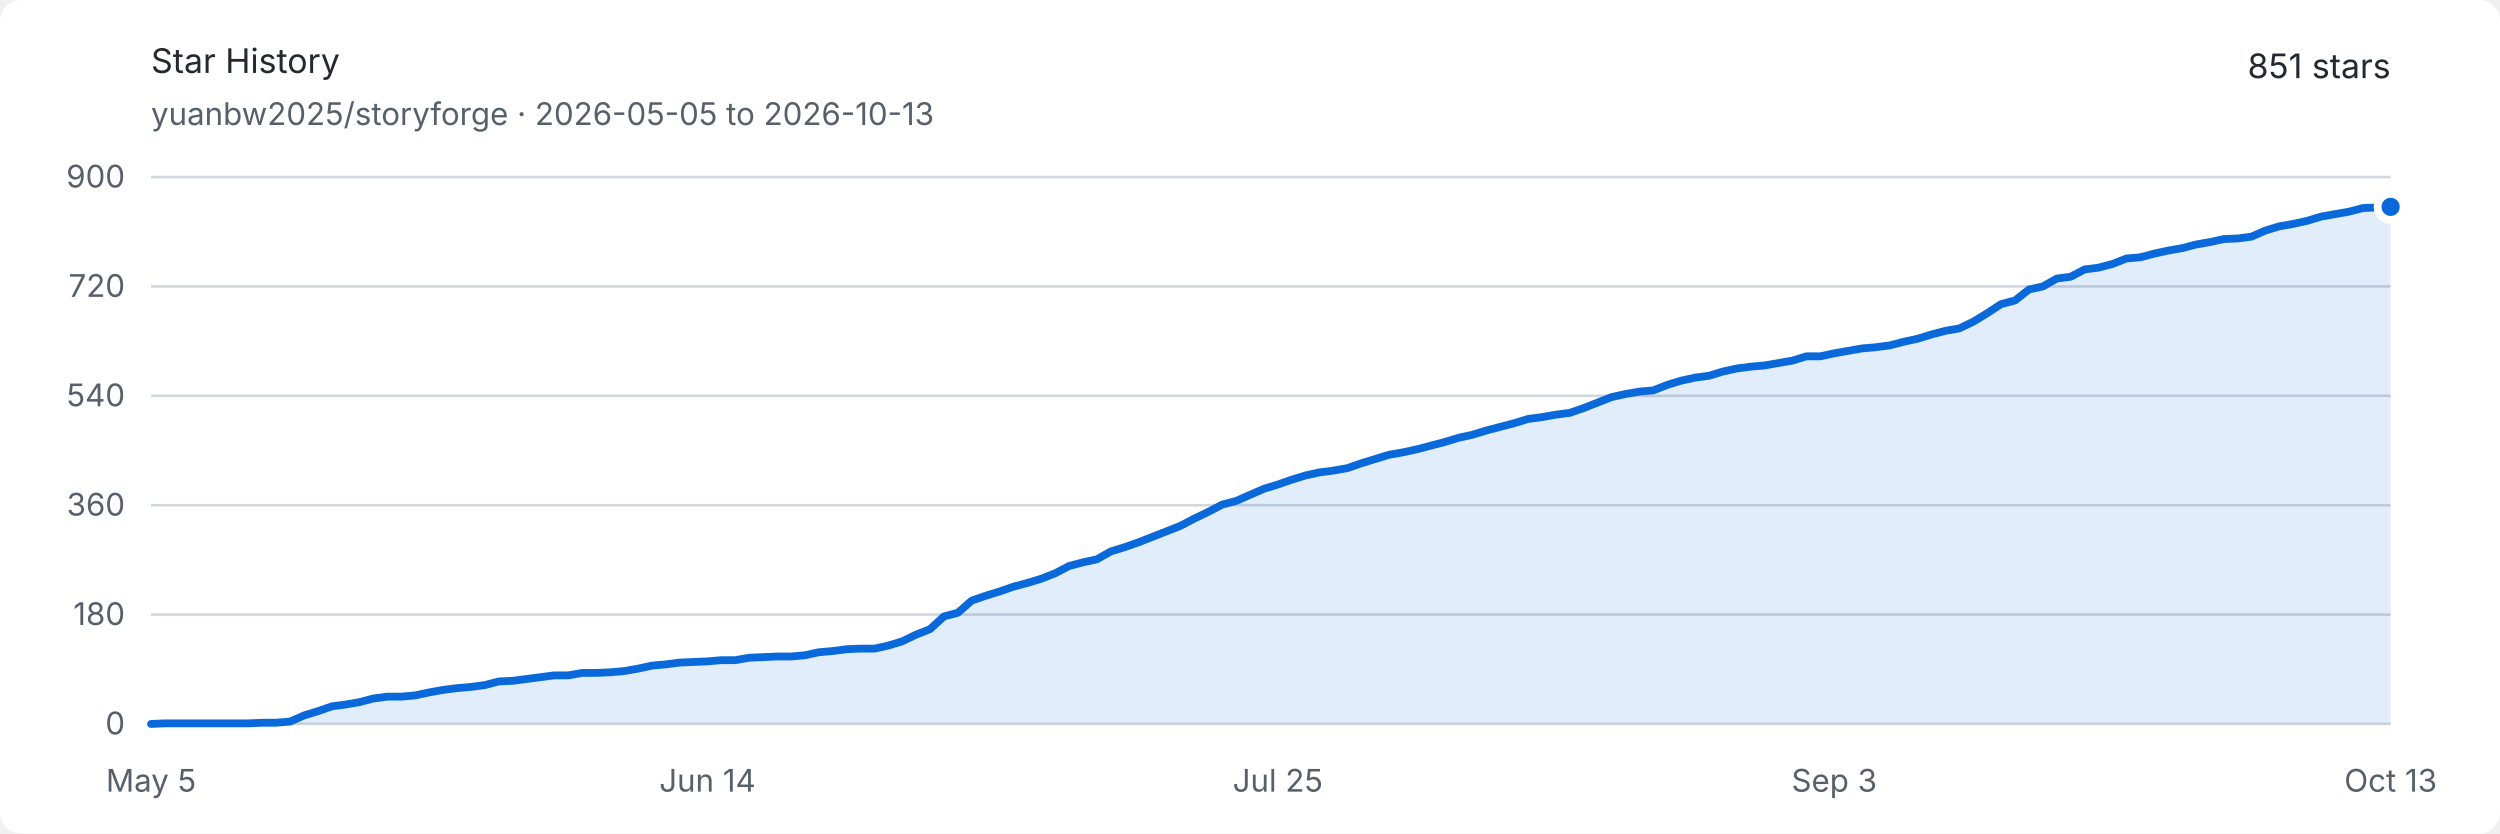
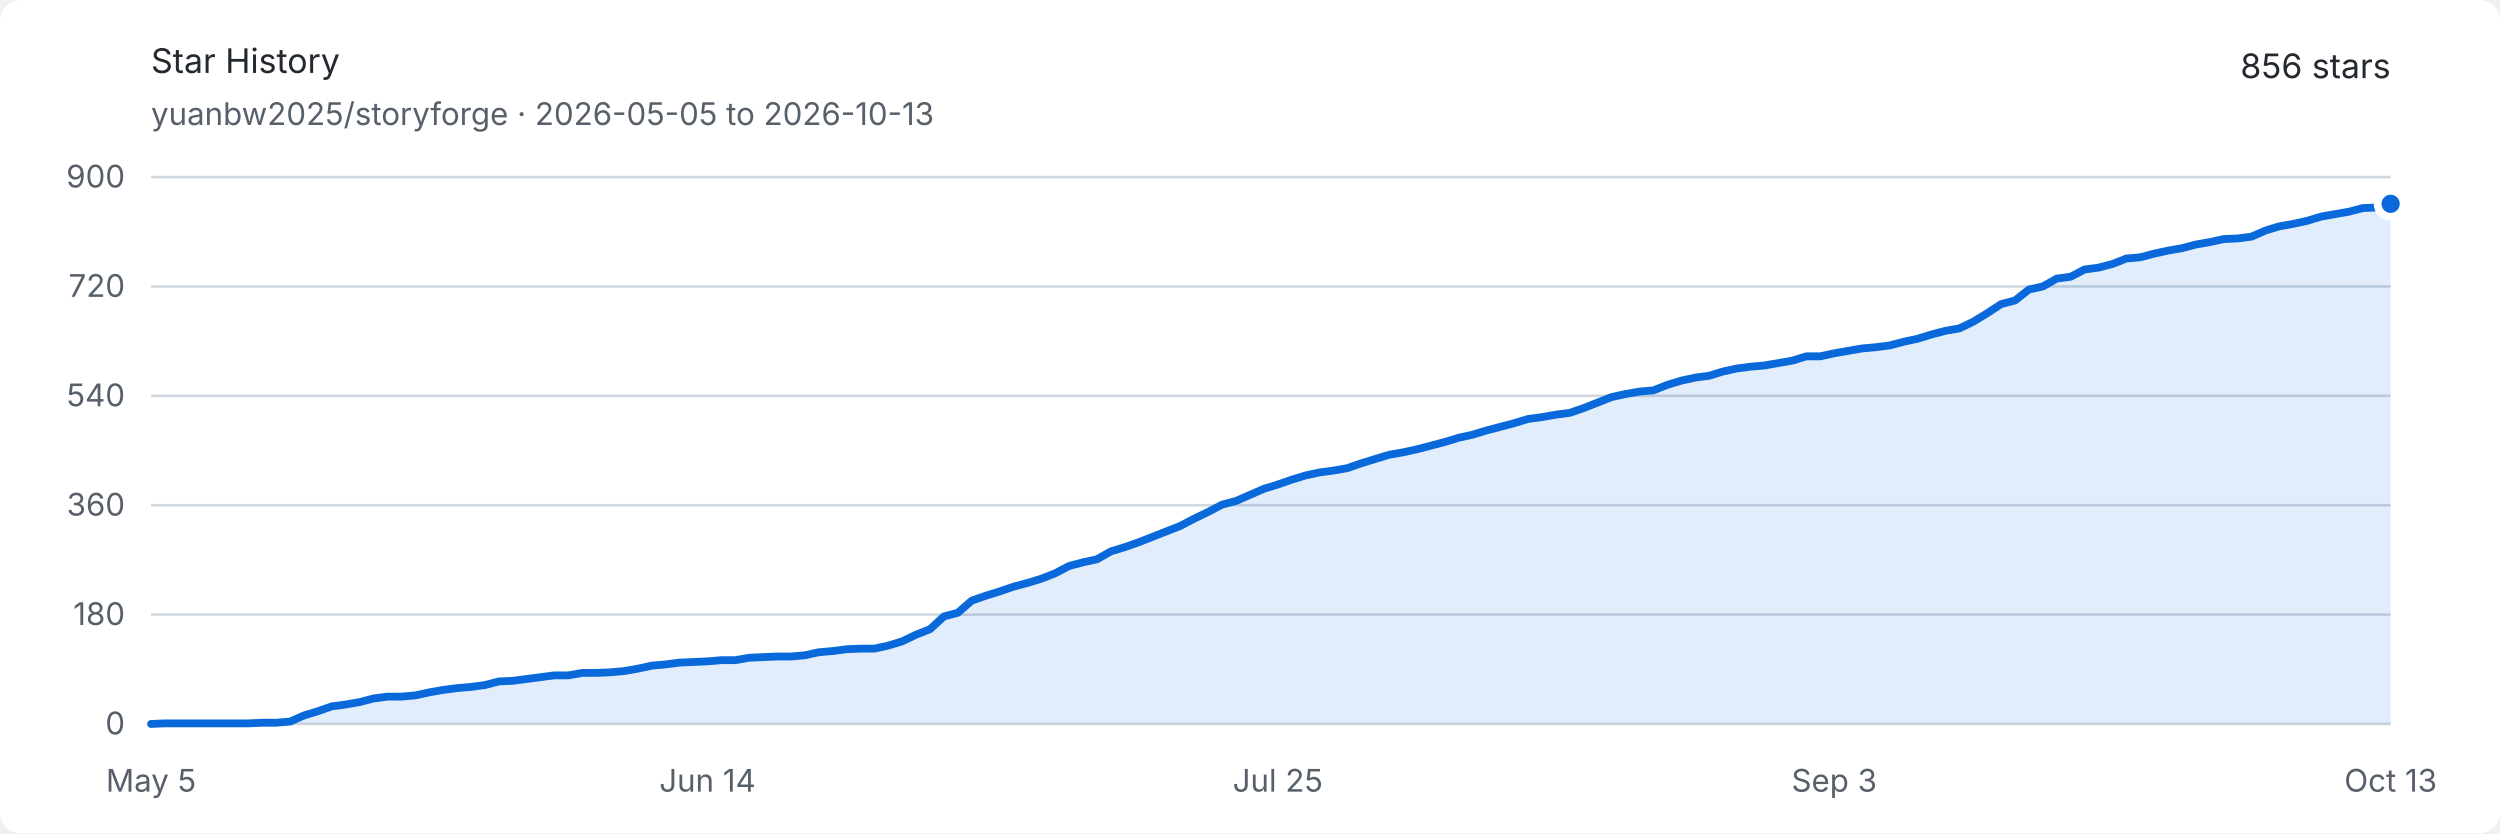
<svg xmlns="http://www.w3.org/2000/svg" width="960" height="320" viewBox="0 0 960 320" role="img" aria-labelledby="title description">
  <style>
    .background { fill: #ffffff; }
    .text { fill: #24292f; font: 13px -apple-system, BlinkMacSystemFont, "Segoe UI", sans-serif; }
    .muted { fill: #57606a; font: 12px -apple-system, BlinkMacSystemFont, "Segoe UI", sans-serif; }
    .grid { stroke: #d0d7de; stroke-width: 1; }
    .area { fill: #0969da; opacity: .12; }
    .line { fill: none; stroke: #0969da; stroke-width: 3; stroke-linejoin: round; stroke-linecap: round; }
    .endpoint { fill: #0969da; stroke: #ffffff; stroke-width: 3; }
    @media (prefers-color-scheme: dark) {
      .background { fill: #0d1117; }
      .text { fill: #e6edf3; }
      .muted { fill: #8d96a0; }
      .grid { stroke: #30363d; }
      .area { fill: #58a6ff; opacity: .16; }
      .line { stroke: #58a6ff; }
      .endpoint { fill: #58a6ff; stroke: #0d1117; }
    }
  </style>
  <rect class="background" width="960" height="320" rx="8" />
  <text class="text" x="58" y="28" font-size="18" font-weight="600">Star History</text>
  <text class="muted" x="58" y="48">yuanbw2025/storyforge · 2026-05-05 to 2026-10-13</text>
-   <text class="text" x="918" y="30" text-anchor="end" font-size="22" font-weight="600">851 stars</text>
+   <text class="text" x="918" y="30" text-anchor="end" font-size="22" font-weight="600">856 stars</text>
  <line class="grid" x1="58" y1="278" x2="918" y2="278" />
  <text class="muted" x="48" y="282" text-anchor="end">0</text>
  <line class="grid" x1="58" y1="236" x2="918" y2="236" />
  <text class="muted" x="48" y="240" text-anchor="end">180</text>
  <line class="grid" x1="58" y1="194" x2="918" y2="194" />
  <text class="muted" x="48" y="198" text-anchor="end">360</text>
  <line class="grid" x1="58" y1="152" x2="918" y2="152" />
  <text class="muted" x="48" y="156" text-anchor="end">540</text>
  <line class="grid" x1="58" y1="110" x2="918" y2="110" />
  <text class="muted" x="48" y="114" text-anchor="end">720</text>
  <line class="grid" x1="58" y1="68" x2="918" y2="68" />
  <text class="muted" x="48" y="72" text-anchor="end">900</text>
  <text class="muted" x="58" y="304" text-anchor="middle">May 5</text>
  <text class="muted" x="271.665" y="304" text-anchor="middle">Jun 14</text>
  <text class="muted" x="490.671" y="304" text-anchor="middle">Jul 25</text>
  <text class="muted" x="704.335" y="304" text-anchor="middle">Sep 3</text>
  <text class="muted" x="918" y="304" text-anchor="middle">Oct 13</text>
-   <path class="area" d="M 58.00 278.00 L 63.34 277.77 L 68.68 277.77 L 74.02 277.77 L 79.37 277.77 L 84.71 277.77 L 90.05 277.77 L 95.39 277.77 L 100.73 277.53 L 106.07 277.53 L 111.42 277.07 L 116.76 274.73 L 122.10 273.10 L 127.44 271.23 L 132.78 270.53 L 138.12 269.60 L 143.47 268.20 L 148.81 267.50 L 154.15 267.50 L 159.49 267.03 L 164.83 265.87 L 170.17 264.93 L 175.52 264.23 L 180.86 263.77 L 186.20 263.07 L 191.54 261.67 L 196.88 261.43 L 202.22 260.73 L 207.57 260.03 L 212.91 259.33 L 218.25 259.33 L 223.59 258.40 L 228.93 258.40 L 234.27 258.17 L 239.61 257.70 L 244.96 256.77 L 250.30 255.60 L 255.64 255.13 L 260.98 254.43 L 266.32 254.20 L 271.66 253.97 L 277.01 253.50 L 282.35 253.50 L 287.69 252.57 L 293.03 252.33 L 298.37 252.10 L 303.71 252.10 L 309.06 251.63 L 314.40 250.47 L 319.74 250.00 L 325.08 249.30 L 330.42 249.07 L 335.76 249.07 L 341.11 247.90 L 346.45 246.27 L 351.79 243.70 L 357.13 241.60 L 362.47 236.70 L 367.81 235.30 L 373.16 230.63 L 378.50 228.77 L 383.84 227.13 L 389.18 225.27 L 394.52 223.87 L 399.86 222.23 L 405.20 220.13 L 410.55 217.33 L 415.89 215.93 L 421.23 214.77 L 426.57 211.73 L 431.91 210.10 L 437.25 208.23 L 442.60 206.13 L 447.94 204.03 L 453.28 201.93 L 458.62 199.13 L 463.96 196.57 L 469.30 193.77 L 474.65 192.37 L 479.99 190.03 L 485.33 187.70 L 490.67 186.07 L 496.01 184.20 L 501.35 182.57 L 506.70 181.40 L 512.04 180.70 L 517.38 179.77 L 522.72 177.90 L 528.06 176.27 L 533.40 174.63 L 538.75 173.70 L 544.09 172.53 L 549.43 171.13 L 554.77 169.73 L 560.11 168.10 L 565.45 166.93 L 570.80 165.30 L 576.14 163.90 L 581.48 162.50 L 586.82 160.87 L 592.16 160.17 L 597.50 159.23 L 602.84 158.53 L 608.19 156.67 L 613.53 154.57 L 618.87 152.47 L 624.21 151.30 L 629.55 150.37 L 634.89 149.90 L 640.24 147.80 L 645.58 146.17 L 650.92 145.00 L 656.26 144.30 L 661.60 142.67 L 666.94 141.50 L 672.29 140.80 L 677.63 140.33 L 682.97 139.40 L 688.31 138.47 L 693.65 136.83 L 698.99 136.83 L 704.34 135.67 L 709.68 134.73 L 715.02 133.80 L 720.36 133.33 L 725.70 132.63 L 731.04 131.23 L 736.39 130.07 L 741.73 128.43 L 747.07 127.03 L 752.41 126.10 L 757.75 123.53 L 763.09 120.27 L 768.43 116.77 L 773.78 115.37 L 779.12 111.17 L 784.46 110.00 L 789.80 106.97 L 795.14 106.27 L 800.48 103.47 L 805.83 102.77 L 811.17 101.37 L 816.51 99.27 L 821.85 98.80 L 827.19 97.40 L 832.53 96.23 L 837.88 95.30 L 843.22 93.90 L 848.56 92.97 L 853.90 91.80 L 859.24 91.57 L 864.58 90.87 L 869.93 88.53 L 875.27 86.90 L 880.61 85.97 L 885.95 84.80 L 891.29 83.17 L 896.63 82.23 L 901.98 81.30 L 907.32 79.90 L 912.66 79.67 L 918.00 79.43 L 918.00 278 L 58 278 Z" />
-   <path class="line" d="M 58.00 278.00 L 63.34 277.77 L 68.68 277.77 L 74.02 277.77 L 79.37 277.77 L 84.71 277.77 L 90.05 277.77 L 95.39 277.77 L 100.73 277.53 L 106.07 277.53 L 111.42 277.07 L 116.76 274.73 L 122.10 273.10 L 127.44 271.23 L 132.78 270.53 L 138.12 269.60 L 143.47 268.20 L 148.81 267.50 L 154.15 267.50 L 159.49 267.03 L 164.83 265.87 L 170.17 264.93 L 175.52 264.23 L 180.86 263.77 L 186.20 263.07 L 191.54 261.67 L 196.88 261.43 L 202.22 260.73 L 207.57 260.03 L 212.91 259.33 L 218.25 259.33 L 223.59 258.40 L 228.93 258.40 L 234.27 258.17 L 239.61 257.70 L 244.96 256.77 L 250.30 255.60 L 255.64 255.13 L 260.98 254.43 L 266.32 254.20 L 271.66 253.97 L 277.01 253.50 L 282.35 253.50 L 287.69 252.57 L 293.03 252.33 L 298.37 252.10 L 303.71 252.10 L 309.06 251.63 L 314.40 250.47 L 319.74 250.00 L 325.08 249.30 L 330.42 249.07 L 335.76 249.07 L 341.11 247.90 L 346.45 246.27 L 351.79 243.70 L 357.13 241.60 L 362.47 236.70 L 367.81 235.30 L 373.16 230.63 L 378.50 228.77 L 383.84 227.13 L 389.18 225.27 L 394.52 223.87 L 399.86 222.23 L 405.20 220.13 L 410.55 217.33 L 415.89 215.93 L 421.23 214.77 L 426.57 211.73 L 431.91 210.10 L 437.25 208.23 L 442.60 206.13 L 447.94 204.03 L 453.28 201.93 L 458.62 199.13 L 463.96 196.57 L 469.30 193.77 L 474.65 192.37 L 479.99 190.03 L 485.33 187.70 L 490.67 186.07 L 496.01 184.20 L 501.35 182.57 L 506.70 181.40 L 512.04 180.70 L 517.38 179.77 L 522.72 177.90 L 528.06 176.27 L 533.40 174.63 L 538.75 173.70 L 544.09 172.53 L 549.43 171.13 L 554.77 169.73 L 560.11 168.10 L 565.45 166.93 L 570.80 165.30 L 576.14 163.90 L 581.48 162.50 L 586.82 160.87 L 592.16 160.17 L 597.50 159.23 L 602.84 158.53 L 608.19 156.67 L 613.53 154.57 L 618.87 152.47 L 624.21 151.30 L 629.55 150.37 L 634.89 149.90 L 640.24 147.80 L 645.58 146.17 L 650.92 145.00 L 656.26 144.30 L 661.60 142.67 L 666.94 141.50 L 672.29 140.80 L 677.63 140.33 L 682.97 139.40 L 688.31 138.47 L 693.65 136.83 L 698.99 136.83 L 704.34 135.67 L 709.68 134.73 L 715.02 133.80 L 720.36 133.33 L 725.70 132.63 L 731.04 131.23 L 736.39 130.07 L 741.73 128.43 L 747.07 127.03 L 752.41 126.10 L 757.75 123.53 L 763.09 120.27 L 768.43 116.77 L 773.78 115.37 L 779.12 111.17 L 784.46 110.00 L 789.80 106.97 L 795.14 106.27 L 800.48 103.47 L 805.83 102.77 L 811.17 101.37 L 816.51 99.27 L 821.85 98.80 L 827.19 97.40 L 832.53 96.23 L 837.88 95.30 L 843.22 93.90 L 848.56 92.97 L 853.90 91.80 L 859.24 91.57 L 864.58 90.87 L 869.93 88.53 L 875.27 86.90 L 880.61 85.97 L 885.95 84.80 L 891.29 83.17 L 896.63 82.23 L 901.98 81.30 L 907.32 79.90 L 912.66 79.67 L 918.00 79.43" />
-   <circle class="endpoint" cx="918" cy="79.433" r="5" />
+   <path class="area" d="M 58.00 278.00 L 63.34 277.77 L 68.68 277.77 L 74.02 277.77 L 79.37 277.77 L 84.71 277.77 L 90.05 277.77 L 95.39 277.77 L 100.73 277.53 L 106.07 277.53 L 111.42 277.07 L 116.76 274.73 L 122.10 273.10 L 127.44 271.23 L 132.78 270.53 L 138.12 269.60 L 143.47 268.20 L 148.81 267.50 L 154.15 267.50 L 159.49 267.03 L 164.83 265.87 L 170.17 264.93 L 175.52 264.23 L 180.86 263.77 L 186.20 263.07 L 191.54 261.67 L 196.88 261.43 L 202.22 260.73 L 207.57 260.03 L 212.91 259.33 L 218.25 259.33 L 223.59 258.40 L 228.93 258.40 L 234.27 258.17 L 239.61 257.70 L 244.96 256.77 L 250.30 255.60 L 255.64 255.13 L 260.98 254.43 L 266.32 254.20 L 271.66 253.97 L 277.01 253.50 L 282.35 253.50 L 287.69 252.57 L 293.03 252.33 L 298.37 252.10 L 303.71 252.10 L 309.06 251.63 L 314.40 250.47 L 319.74 250.00 L 325.08 249.30 L 330.42 249.07 L 335.76 249.07 L 341.11 247.90 L 346.45 246.27 L 351.79 243.70 L 357.13 241.60 L 362.47 236.70 L 367.81 235.30 L 373.16 230.63 L 378.50 228.77 L 383.84 227.13 L 389.18 225.27 L 394.52 223.87 L 399.86 222.23 L 405.20 220.13 L 410.55 217.33 L 415.89 215.93 L 421.23 214.77 L 426.57 211.73 L 431.91 210.10 L 437.25 208.23 L 442.60 206.13 L 447.94 204.03 L 453.28 201.93 L 458.62 199.13 L 463.96 196.57 L 469.30 193.77 L 474.65 192.37 L 479.99 190.03 L 485.33 187.70 L 490.67 186.07 L 496.01 184.20 L 501.35 182.57 L 506.70 181.40 L 512.04 180.70 L 517.38 179.77 L 522.72 177.90 L 528.06 176.27 L 533.40 174.63 L 538.75 173.70 L 544.09 172.53 L 549.43 171.13 L 554.77 169.73 L 560.11 168.10 L 565.45 166.93 L 570.80 165.30 L 576.14 163.90 L 581.48 162.50 L 586.82 160.87 L 592.16 160.17 L 597.50 159.23 L 602.84 158.53 L 608.19 156.67 L 613.53 154.57 L 618.87 152.47 L 624.21 151.30 L 629.55 150.37 L 634.89 149.90 L 640.24 147.80 L 645.58 146.17 L 650.92 145.00 L 656.26 144.30 L 661.60 142.67 L 666.94 141.50 L 672.29 140.80 L 677.63 140.33 L 682.97 139.40 L 688.31 138.47 L 693.65 136.83 L 698.99 136.83 L 704.34 135.67 L 709.68 134.73 L 715.02 133.80 L 720.36 133.33 L 725.70 132.63 L 731.04 131.23 L 736.39 130.07 L 741.73 128.43 L 747.07 127.03 L 752.41 126.10 L 757.75 123.53 L 763.09 120.27 L 768.43 116.77 L 773.78 115.37 L 779.12 111.17 L 784.46 110.00 L 789.80 106.97 L 795.14 106.27 L 800.48 103.47 L 805.83 102.77 L 811.17 101.37 L 816.51 99.27 L 821.85 98.80 L 827.19 97.40 L 832.53 96.23 L 837.88 95.30 L 843.22 93.90 L 848.56 92.97 L 853.90 91.80 L 859.24 91.57 L 864.58 90.87 L 869.93 88.53 L 875.27 86.90 L 880.61 85.97 L 885.95 84.80 L 891.29 83.17 L 896.63 82.23 L 901.98 81.30 L 907.32 79.90 L 912.66 79.67 L 918.00 78.27 L 918.00 278 L 58 278 Z" />
+   <path class="line" d="M 58.00 278.00 L 63.34 277.77 L 68.68 277.77 L 74.02 277.77 L 79.37 277.77 L 84.71 277.77 L 90.05 277.77 L 95.39 277.77 L 100.73 277.53 L 106.07 277.53 L 111.42 277.07 L 116.76 274.73 L 122.10 273.10 L 127.44 271.23 L 132.78 270.53 L 138.12 269.60 L 143.47 268.20 L 148.81 267.50 L 154.15 267.50 L 159.49 267.03 L 164.83 265.87 L 170.17 264.93 L 175.52 264.23 L 180.86 263.77 L 186.20 263.07 L 191.54 261.67 L 196.88 261.43 L 202.22 260.73 L 207.57 260.03 L 212.91 259.33 L 218.25 259.33 L 223.59 258.40 L 228.93 258.40 L 234.27 258.17 L 239.61 257.70 L 244.96 256.77 L 250.30 255.60 L 255.64 255.13 L 260.98 254.43 L 266.32 254.20 L 271.66 253.97 L 277.01 253.50 L 282.35 253.50 L 287.69 252.57 L 293.03 252.33 L 298.37 252.10 L 303.71 252.10 L 309.06 251.63 L 314.40 250.47 L 319.74 250.00 L 325.08 249.30 L 330.42 249.07 L 335.76 249.07 L 341.11 247.90 L 346.45 246.27 L 351.79 243.70 L 357.13 241.60 L 362.47 236.70 L 367.81 235.30 L 373.16 230.63 L 378.50 228.77 L 383.84 227.13 L 389.18 225.27 L 394.52 223.87 L 399.86 222.23 L 405.20 220.13 L 410.55 217.33 L 415.89 215.93 L 421.23 214.77 L 426.57 211.73 L 431.91 210.10 L 437.25 208.23 L 442.60 206.13 L 447.94 204.03 L 453.28 201.93 L 458.62 199.13 L 463.96 196.57 L 469.30 193.77 L 474.65 192.37 L 479.99 190.03 L 485.33 187.70 L 490.67 186.07 L 496.01 184.20 L 501.35 182.57 L 506.70 181.40 L 512.04 180.70 L 517.38 179.77 L 522.72 177.90 L 528.06 176.27 L 533.40 174.63 L 538.75 173.70 L 544.09 172.53 L 549.43 171.13 L 554.77 169.73 L 560.11 168.10 L 565.45 166.93 L 570.80 165.30 L 576.14 163.90 L 581.48 162.50 L 586.82 160.87 L 592.16 160.17 L 597.50 159.23 L 602.84 158.53 L 608.19 156.67 L 613.53 154.57 L 618.87 152.47 L 624.21 151.30 L 629.55 150.37 L 634.89 149.90 L 640.24 147.80 L 645.58 146.17 L 650.92 145.00 L 656.26 144.30 L 661.60 142.67 L 666.94 141.50 L 672.29 140.80 L 677.63 140.33 L 682.97 139.40 L 688.31 138.47 L 693.65 136.83 L 698.99 136.83 L 704.34 135.67 L 709.68 134.73 L 715.02 133.80 L 720.36 133.33 L 725.70 132.63 L 731.04 131.23 L 736.39 130.07 L 741.73 128.43 L 747.07 127.03 L 752.41 126.10 L 757.75 123.53 L 763.09 120.27 L 768.43 116.77 L 773.78 115.37 L 779.12 111.17 L 784.46 110.00 L 789.80 106.97 L 795.14 106.27 L 800.48 103.47 L 805.83 102.77 L 811.17 101.37 L 816.51 99.27 L 821.85 98.80 L 827.19 97.40 L 832.53 96.23 L 837.88 95.30 L 843.22 93.90 L 848.56 92.97 L 853.90 91.80 L 859.24 91.57 L 864.58 90.87 L 869.93 88.53 L 875.27 86.90 L 880.61 85.97 L 885.95 84.80 L 891.29 83.17 L 896.63 82.23 L 901.98 81.30 L 907.32 79.90 L 912.66 79.67 L 918.00 78.27" />
+   <circle class="endpoint" cx="918" cy="78.267" r="5" />
</svg>
